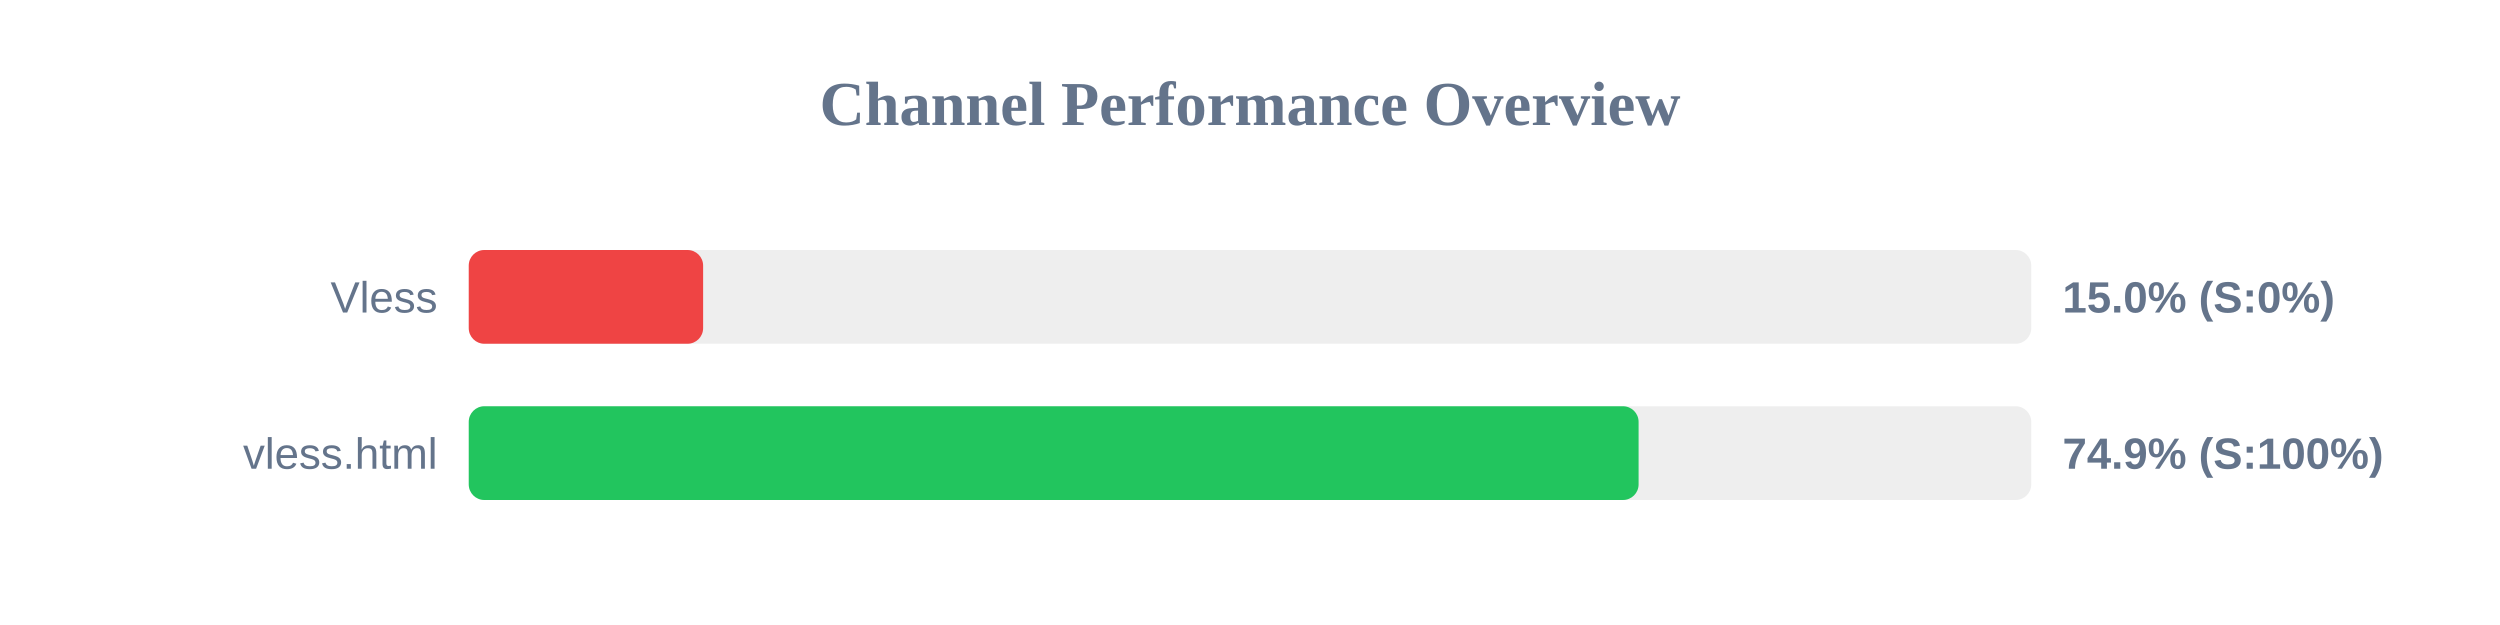
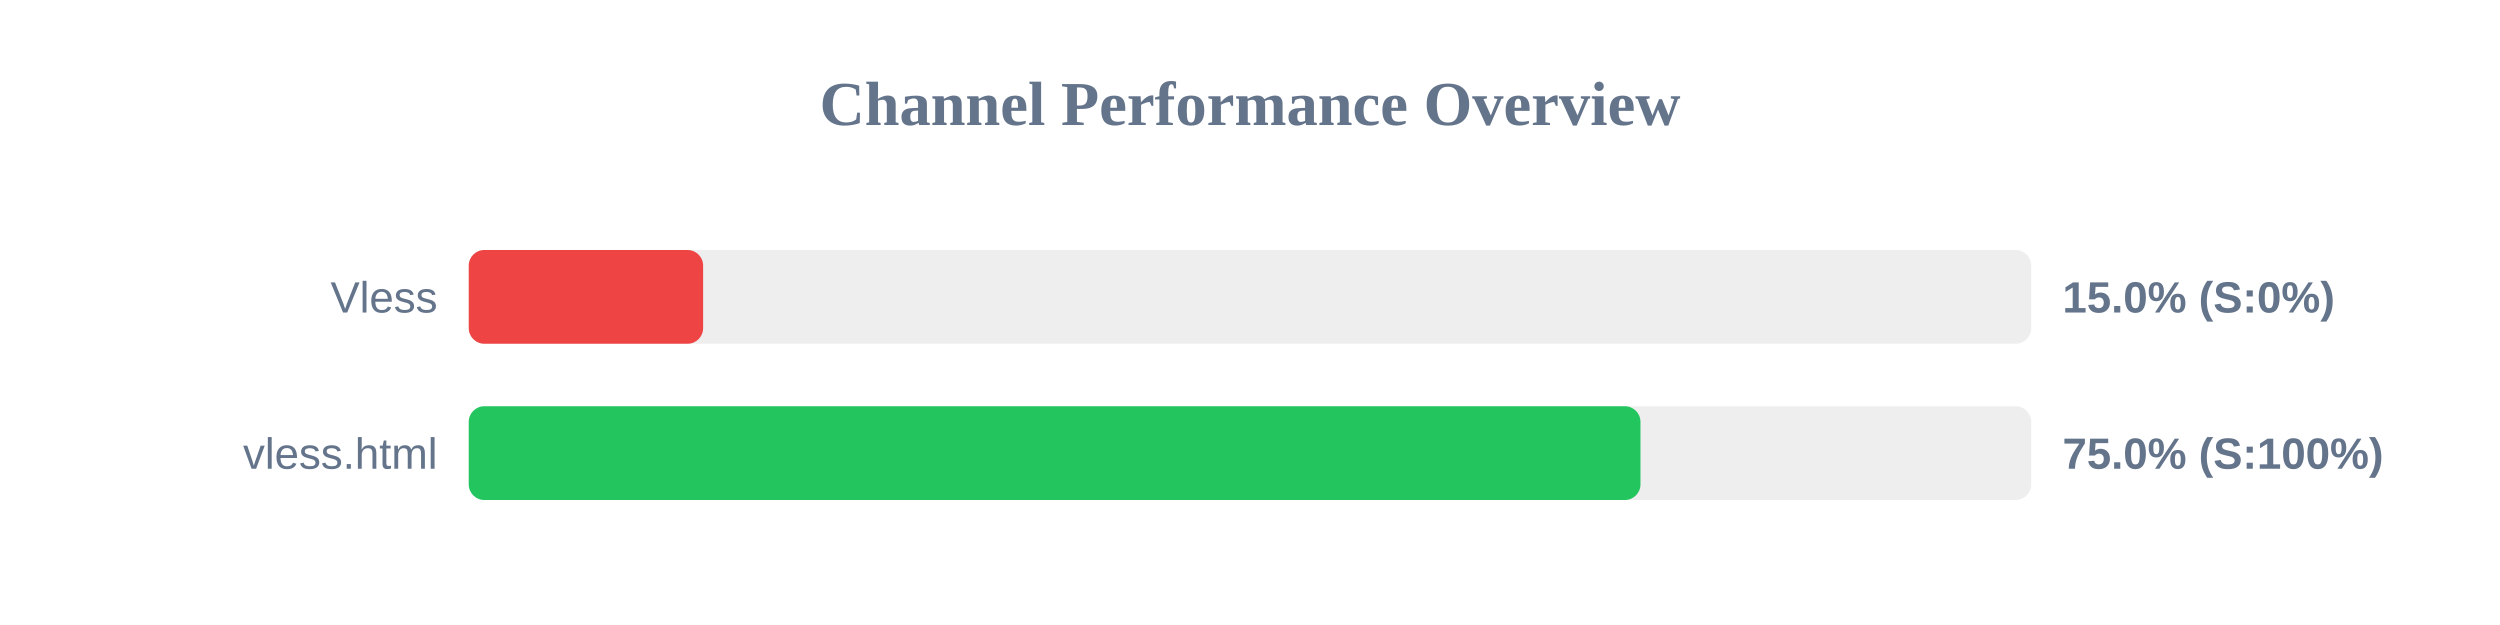
<svg xmlns="http://www.w3.org/2000/svg" width="800" height="200" version="1.1">
  <style>
        .row { font: 14px Arial; fill: #64748b; }
        .score { font: bold 14px Arial; fill: #64748b; }
    </style>
  <text x="400" y="40" text-anchor="middle" font-size="20px" font-weight="bold" fill="#64748b">Channel Performance Overview</text>
  <rect x="150" y="80" width="500" height="30" fill="#eee" rx="5" />
  <rect x="150" y="80" width="75.0" height="30" fill="#ef4444" rx="5" />
  <text x="140" y="100" text-anchor="end" class="row">Vless</text>
  <text x="660" y="100" text-anchor="start" class="score">15.0% (S:0%)</text>
  <rect x="150" y="130" width="500" height="30" fill="#eee" rx="5" />
-   <rect x="150" y="130" width="374.35" height="30" fill="#22c55e" rx="5" />
+   <rect x="150" y="130" width="374.95" height="30" fill="#22c55e" rx="5" />
  <text x="140" y="150" text-anchor="end" class="row">vless.html</text>
-   <text x="660" y="150" text-anchor="start" class="score">74.9% (S:100%)</text>
+   <text x="660" y="150" text-anchor="start" class="score">75.0% (S:100%)</text>
</svg>
